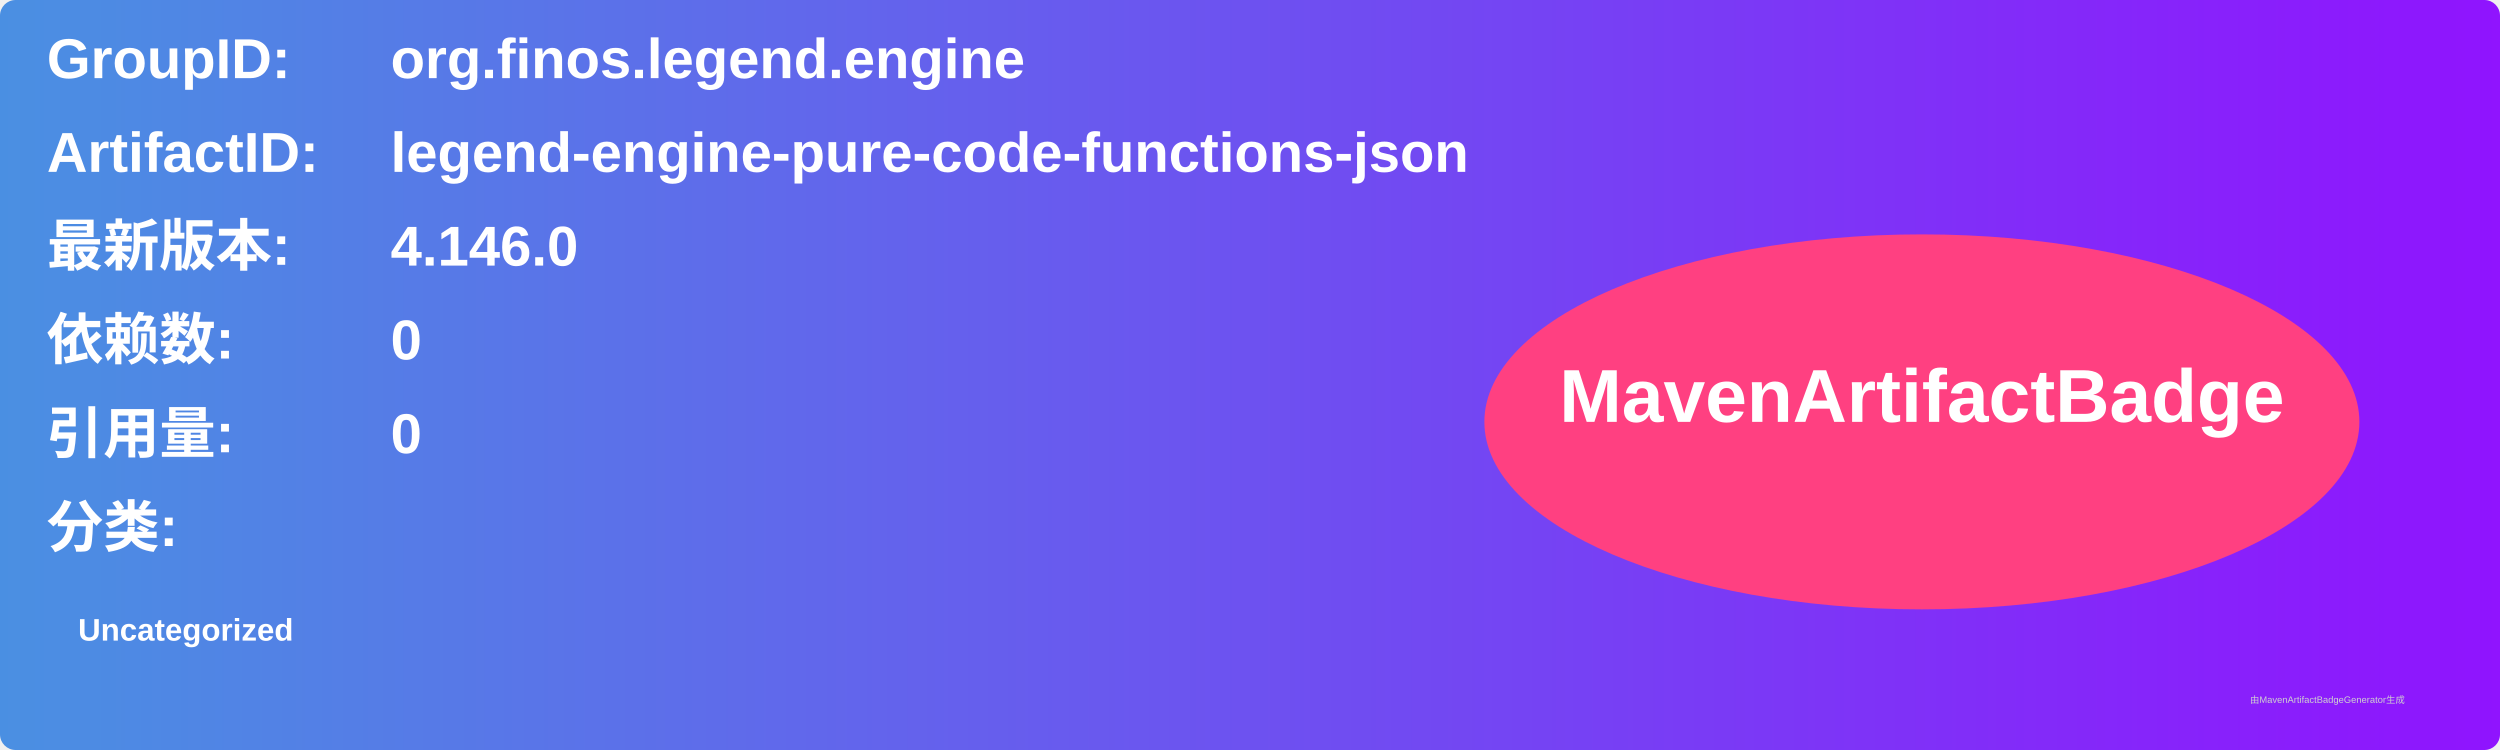
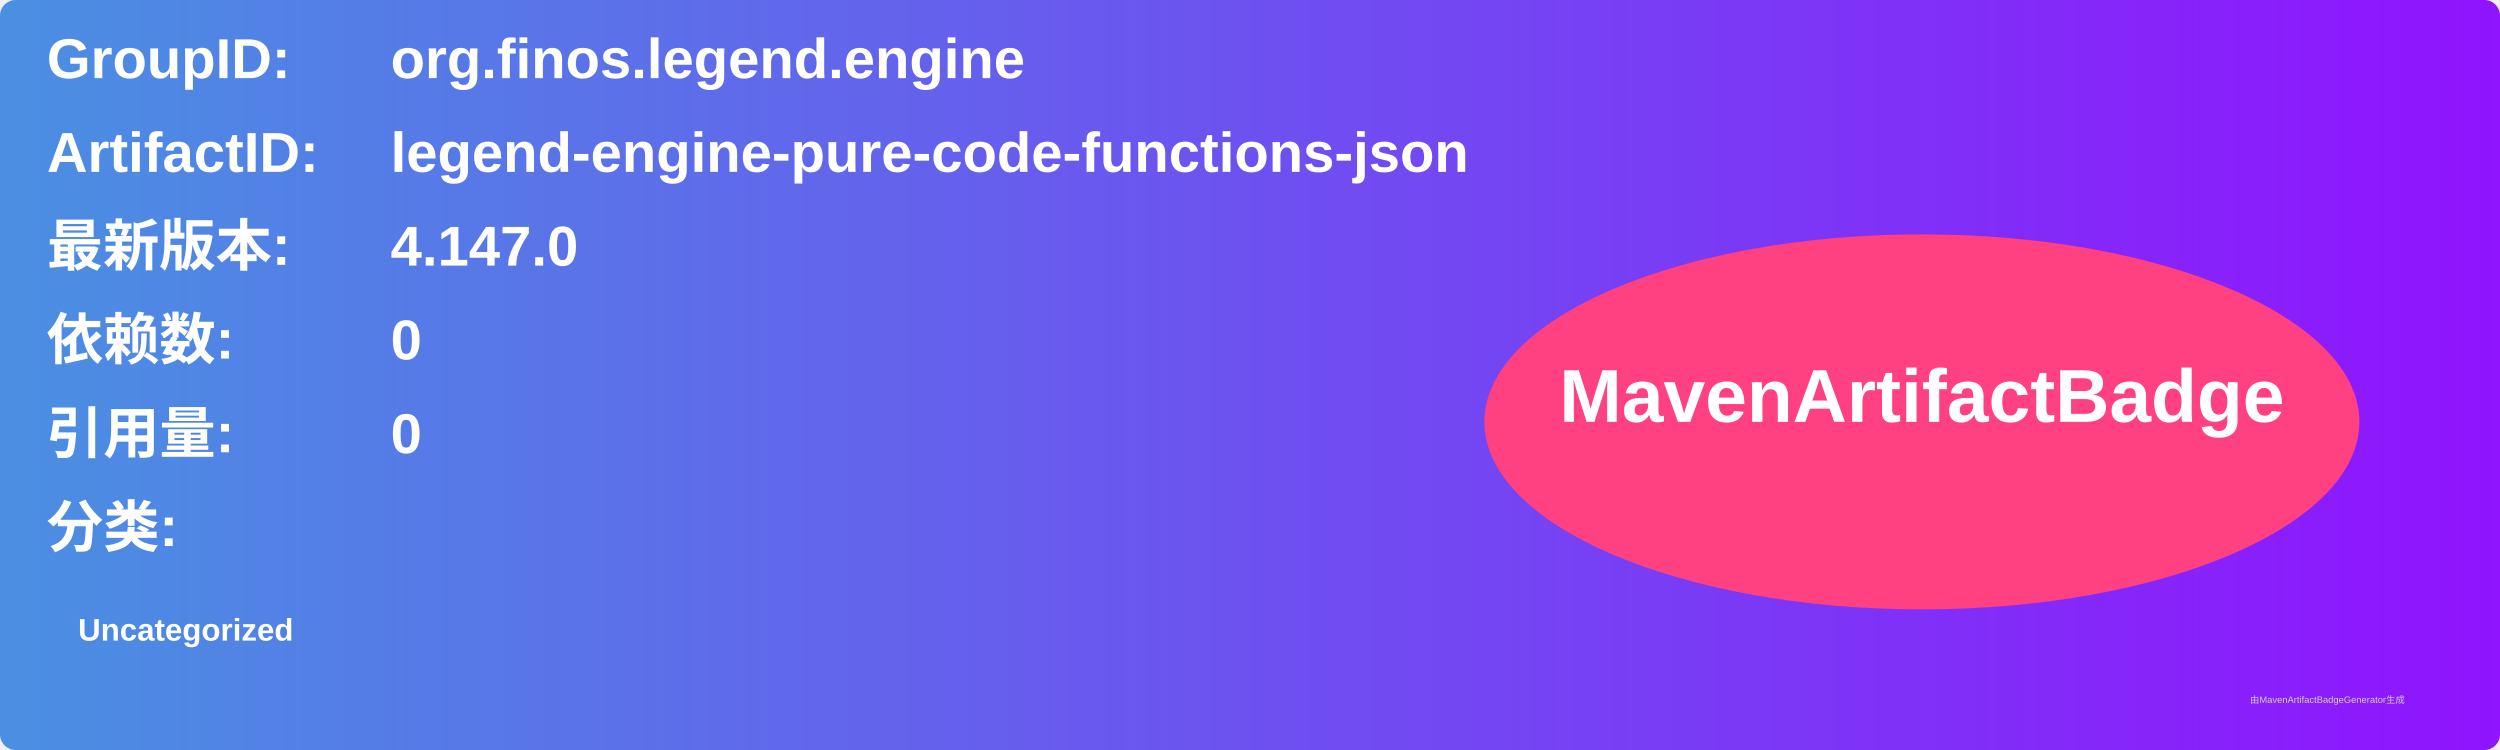
<svg xmlns="http://www.w3.org/2000/svg" width="800" height="240" viewBox="0 0 800 240">
  <linearGradient id="grad" x1="0%" y1="0%" x2="100%" y2="0%">
    <stop offset="0%" stop-color="#4a90e2" />
    <stop offset="100%" stop-color="#9013fe" />
  </linearGradient>
  <rect width="100%" height="100%" rx="5" ry="5" fill="url(#grad)" />
  <g transform="translate(15, 15)">
    <text x="0" y="10" font-family="Arial" font-size="18" fill="white" font-weight="bold" width="260">GroupID:</text>
    <text x="110" y="10" font-family="Arial" font-size="18" fill="white" font-weight="bold" width="460">org.finos.legend.engine</text>
    <text x="0" y="40" font-family="Arial" font-size="18" fill="white" font-weight="bold" width="260">ArtifactID:</text>
    <text x="110" y="40" font-family="Arial" font-size="18" fill="white" font-weight="bold" width="460">legend-engine-pure-code-functions-json</text>
    <text x="0" y="70" font-family="Arial" font-size="18" fill="white" font-weight="bold">最新版本:</text>
    <text x="110" y="70" font-family="Arial" font-size="18" fill="white" font-weight="bold">
-       <tspan font-weight="bold">4.146.0</tspan>
+       <tspan font-weight="bold">4.147.0</tspan>
    </text>
    <text x="0" y="100" font-family="Arial" font-size="18" fill="white" font-weight="bold">依赖数: </text>
    <text x="110" y="100" font-family="Arial" font-size="18" fill="white">
      <tspan font-weight="bold">0</tspan>
    </text>
    <text x="0" y="130" font-family="Arial" font-size="18" fill="white" font-weight="bold">引用量: </text>
    <text x="110" y="130" font-family="Arial" font-size="18" fill="white">
      <tspan font-weight="bold">0</tspan>
    </text>
    <text x="0" y="160" font-family="Arial" font-size="18" fill="white" font-weight="bold">分类:</text>
    <text x="10" y="190" font-family="Arial" font-size="10" fill="white">
      <tspan font-weight="bold">Uncategorized</tspan>
    </text>
    <ellipse cx="600" cy="120" rx="140" ry="60" fill="#ff4081" />
    <text x="600" y="120" text-anchor="middle" font-family="Arial" font-size="24" fill="white" font-weight="bold">MavenArtifactBadge</text>
  </g>
  <text x="720" y="225" font-family="Arial" font-size="3" fill="#d0d0d0">由MavenArtifactBadgeGenerator生成</text>
</svg>
